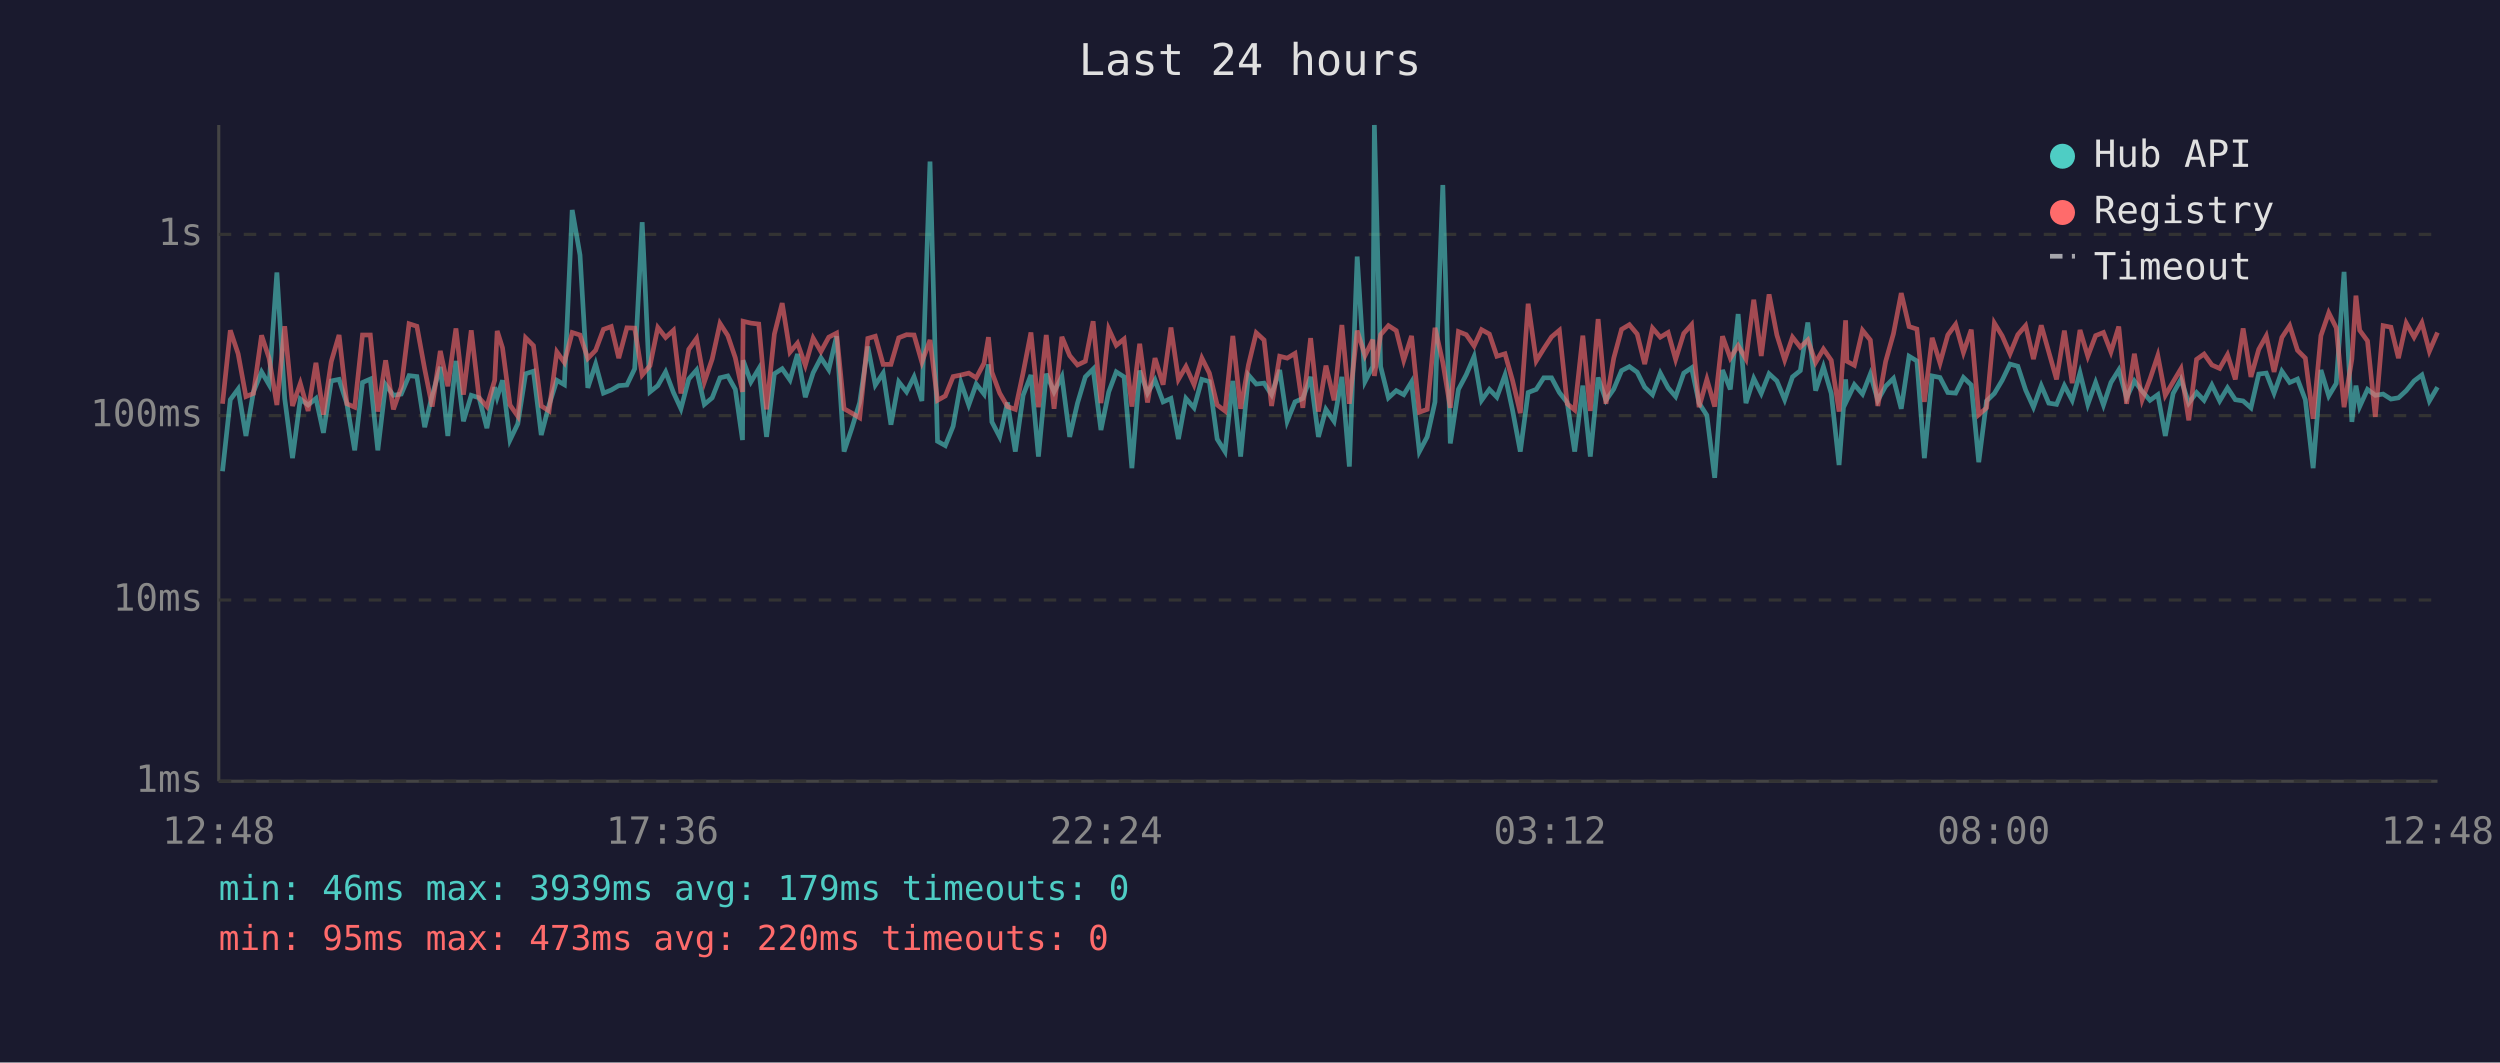
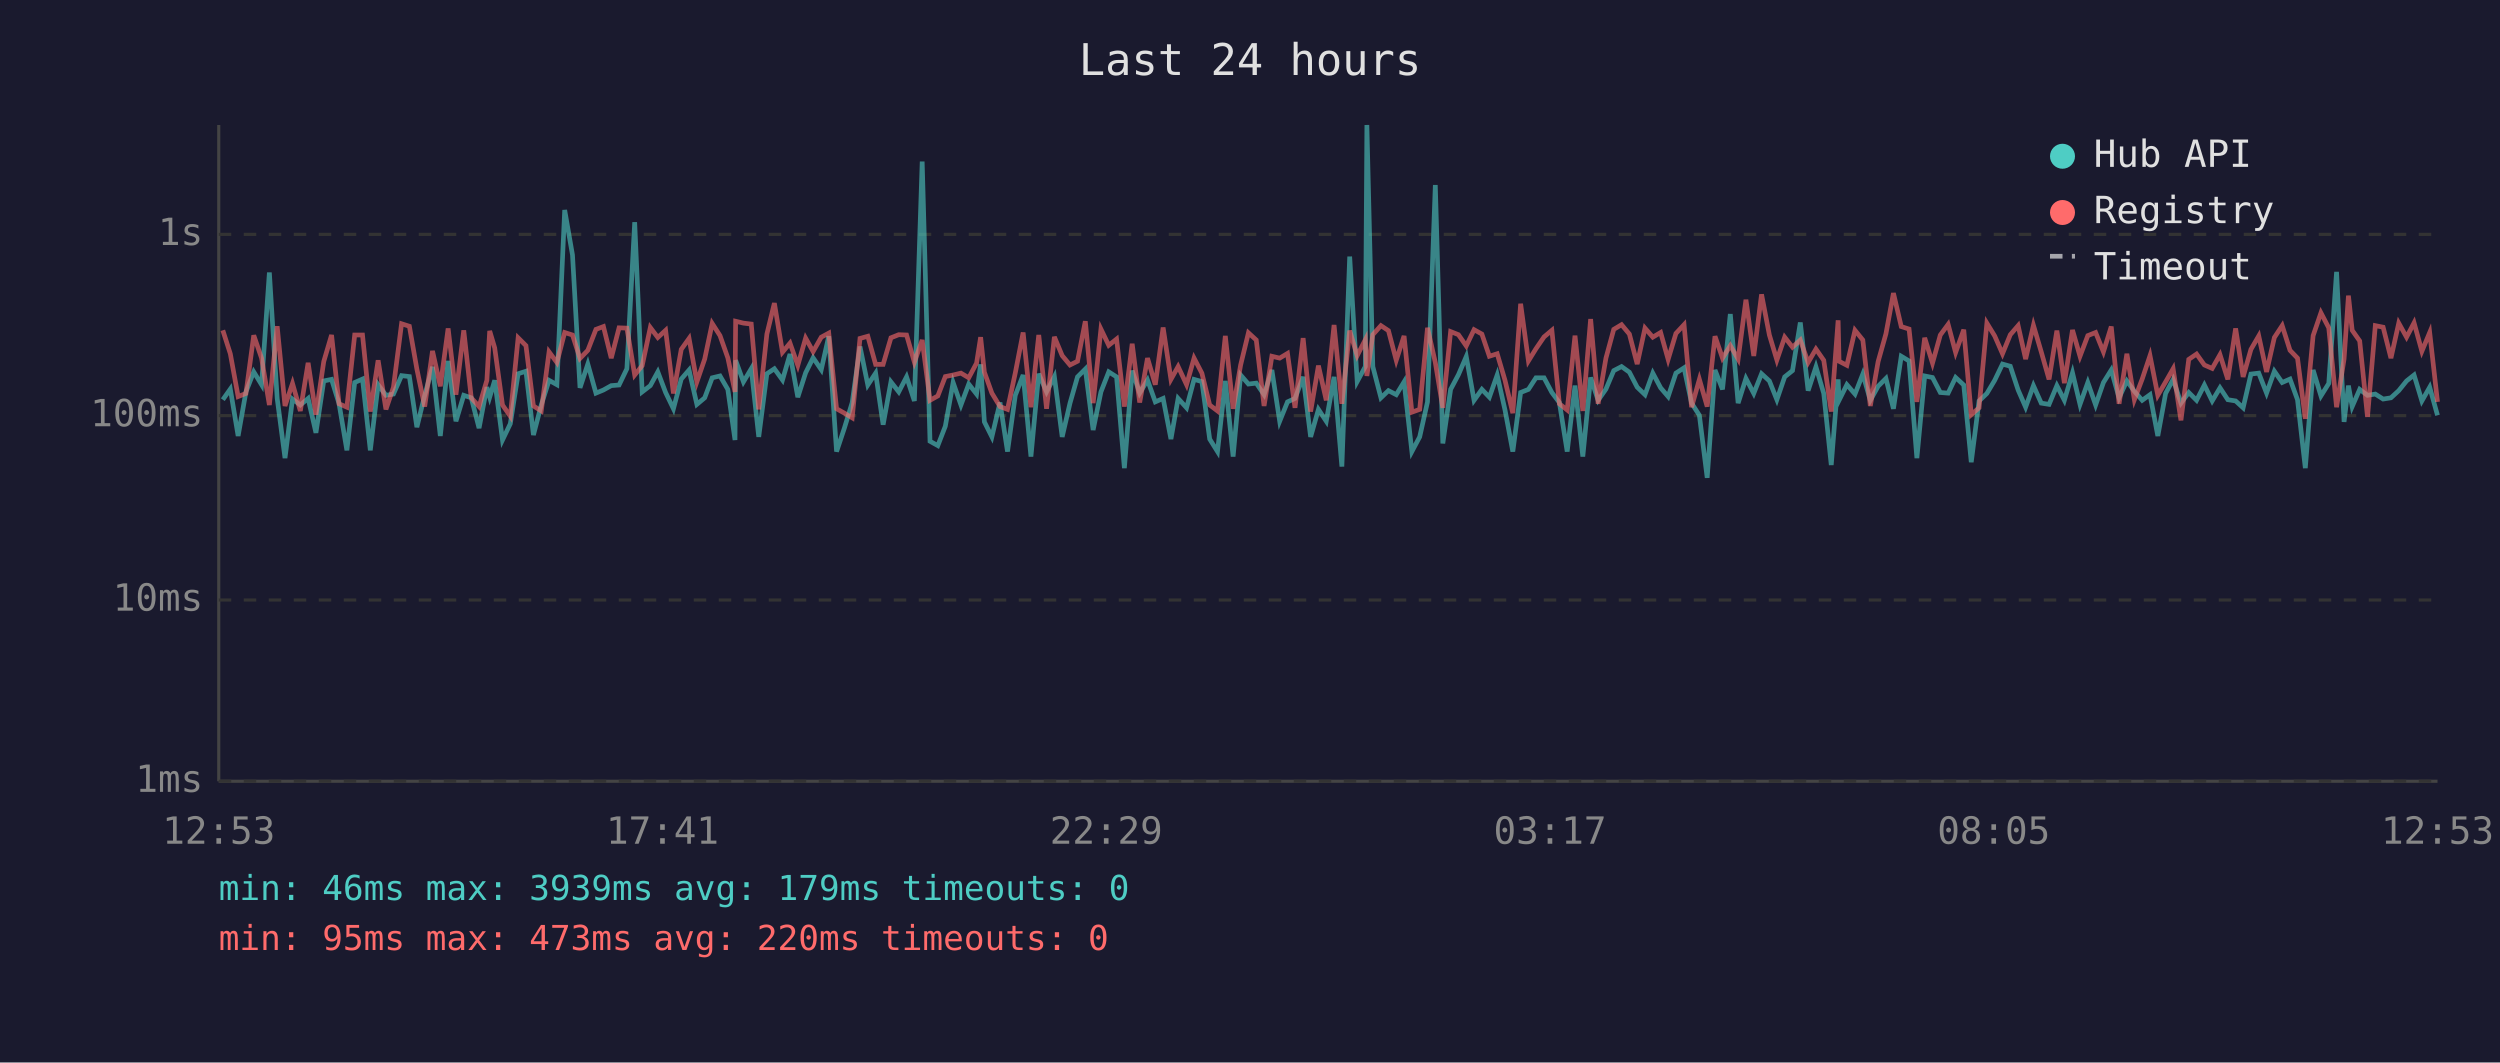
<svg xmlns="http://www.w3.org/2000/svg" viewBox="0 0 800 340" font-family="monospace" font-size="12">
  <rect width="800" height="340" fill="#1a1a2e" />
  <text x="400" y="24" fill="#e0e0e0" font-size="14" text-anchor="middle">Last 24 hours</text>
  <line x1="70" y1="40" x2="70" y2="250" stroke="#444" stroke-width="1" />
  <line x1="70" y1="250" x2="780" y2="250" stroke="#444" stroke-width="1" />
  <line x1="70" y1="250" x2="780" y2="250" stroke="#333" stroke-width="1" stroke-dasharray="4" />
  <text x="65" y="250" fill="#888" text-anchor="end" dominant-baseline="middle">1ms</text>
  <line x1="70" y1="192" x2="780" y2="192" stroke="#333" stroke-width="1" stroke-dasharray="4" />
  <text x="65" y="192" fill="#888" text-anchor="end" dominant-baseline="middle">10ms</text>
  <line x1="70" y1="133" x2="780" y2="133" stroke="#333" stroke-width="1" stroke-dasharray="4" />
  <text x="65" y="133" fill="#888" text-anchor="end" dominant-baseline="middle">100ms</text>
  <line x1="70" y1="75" x2="780" y2="75" stroke="#333" stroke-width="1" stroke-dasharray="4" />
  <text x="65" y="75" fill="#888" text-anchor="end" dominant-baseline="middle">1s</text>
-   <text x="70" y="270" fill="#888" text-anchor="middle">12:48</text>
-   <text x="212" y="270" fill="#888" text-anchor="middle">17:36</text>
-   <text x="354" y="270" fill="#888" text-anchor="middle">22:24</text>
-   <text x="496" y="270" fill="#888" text-anchor="middle">03:12</text>
-   <text x="638" y="270" fill="#888" text-anchor="middle">08:00</text>
-   <text x="780" y="270" fill="#888" text-anchor="middle">12:48</text>
-   <polyline points="71.2,150.8 73.7,127.9 76.2,124.5 78.7,139.5 81.1,125.4 83.7,119.0 86.1,123.1 88.6,87.2 91.1,127.5 93.6,146.6 96.1,127.7 98.6,129.6 101.1,127.5 103.5,138.5 106.0,121.9 108.5,121.4 111.0,129.2 113.5,144.1 116.0,122.4 118.5,121.3 120.9,144.1 123.4,123.1 125.9,126.5 128.4,126.1 130.9,120.2 133.4,120.5 135.9,136.7 138.3,126.5 140.9,117.4 143.3,139.5 145.9,115.5 148.3,134.8 150.8,126.5 153.3,127.3 155.8,137.0 158.3,123.9 159.1,127.1 160.8,121.7 163.2,140.8 165.7,135.6 168.2,119.6 170.7,118.8 173.2,139.2 175.7,129.6 178.2,121.7 180.6,123.1 183.1,67.2 185.6,81.6 188.1,124.1 190.6,116.5 193.1,125.8 195.6,124.8 198.0,123.4 200.6,123.2 203.1,118.0 205.5,71.1 208.0,125.4 210.5,123.4 213.0,119.0 215.5,125.6 217.9,130.8 220.4,121.3 222.9,118.4 225.4,129.4 227.9,127.3 230.4,120.9 232.9,120.3 235.3,124.6 237.6,140.8 237.8,115.3 240.3,122.2 242.8,118.0 245.3,139.8 247.8,119.6 250.3,118.0 252.8,121.6 255.2,113.3 257.7,127.1 260.2,119.3 262.7,114.5 265.2,118.3 267.7,107.6 270.1,144.5 272.6,137.0 275.1,128.8 277.7,110.9 280.1,123.2 282.6,119.4 285.1,135.9 287.6,122.2 290.1,125.4 292.5,120.6 295.0,128.3 297.6,51.7 300.0,141.2 302.5,142.6 305.0,136.4 307.5,122.4 310.0,129.6 312.4,122.9 314.9,126.1 316.3,116.6 317.4,135.0 319.9,139.8 322.4,128.8 324.9,144.5 327.4,126.5 329.9,120.0 332.3,146.1 334.8,119.6 337.3,125.4 339.8,120.5 342.3,139.8 344.8,129.0 347.3,120.6 349.8,118.1 352.3,137.6 354.8,125.4 357.2,119.0 359.7,120.6 362.2,149.8 364.7,118.6 367.2,125.8 369.6,121.6 372.2,128.6 374.7,127.5 377.1,140.5 379.5,127.5 382.1,130.5 384.6,121.4 387.0,122.1 389.5,140.5 392.0,144.5 394.5,121.9 397.0,146.1 399.5,120.0 402.0,122.9 404.5,122.6 406.9,126.3 409.5,118.4 411.9,134.8 414.4,128.6 416.9,127.5 419.4,120.6 421.9,139.8 424.3,131.0 426.9,134.8 429.4,120.6 431.8,149.3 434.3,82.1 436.8,122.1 439.3,117.3 439.8,40.0 441.8,117.3 444.3,127.3 446.8,125.0 449.2,126.3 451.7,122.2 454.2,144.5 456.7,139.8 459.2,128.6 461.7,59.2 464.1,141.9 466.7,124.6 469.2,119.9 471.7,114.1 474.1,128.1 476.6,124.6 479.0,127.1 481.6,120.0 484.0,131.2 486.5,144.5 489.0,125.6 491.6,124.6 494.0,120.9 496.5,120.9 499.0,125.6 501.5,128.8 503.9,144.5 506.5,123.4 508.9,146.1 511.4,120.8 513.9,128.1 516.4,124.5 518.9,118.6 521.4,117.3 523.9,119.1 526.3,123.9 528.8,126.3 531.3,119.4 533.8,124.1 536.2,126.9 538.8,119.4 541.3,117.7 543.7,129.0 546.2,132.9 548.7,152.9 551.2,118.4 553.7,124.6 556.2,100.5 558.7,129.0 561.2,121.1 563.6,125.9 566.1,119.6 568.6,121.9 571.1,127.9 573.6,120.6 576.1,118.6 578.5,103.2 581.0,125.0 583.5,117.4 586.0,125.9 588.5,148.8 590.6,121.4 591.0,128.1 593.4,123.1 596.0,126.1 598.5,119.7 600.9,128.1 603.4,123.6 605.9,121.1 608.4,130.8 610.9,114.0 613.4,115.5 615.8,146.6 618.3,120.3 620.8,120.8 623.3,125.6 625.8,125.8 628.3,120.8 630.8,123.2 633.2,147.9 635.7,128.3 638.2,125.9 640.7,121.7 643.2,116.5 645.7,117.2 648.2,124.8 650.7,130.3 653.2,123.4 655.6,129.0 658.1,129.4 660.6,123.4 663.1,128.1 665.6,119.3 668.1,129.4 670.6,122.4 673.1,129.6 675.5,122.4 678.0,118.4 680.5,127.3 683.0,121.9 685.5,125.2 688.0,128.1 690.5,126.3 692.9,139.5 695.4,125.9 697.9,121.4 700.4,129.0 702.9,125.6 705.3,128.1 707.8,123.2 710.3,128.3 712.8,124.1 715.3,127.9 717.8,128.3 720.3,130.5 722.8,119.7 725.2,119.4 727.7,125.8 730.2,118.8 732.7,122.4 735.2,121.3 737.7,127.9 740.2,149.8 742.7,118.4 745.2,126.7 747.6,122.7 750.1,87.0 752.6,135.0 753.9,123.4 755.1,130.1 757.6,124.6 760.1,126.5 762.6,126.1 765.1,127.7 767.5,127.3 770.0,125.0 772.5,121.9 775.0,120.0 777.4,128.3 780.0,123.9" fill="none" stroke="#4ecdc4" stroke-width="1.5" opacity="0.6" />
-   <polyline points="71.2,129.2 73.7,105.7 76.2,113.2 78.7,126.9 81.1,125.9 83.7,107.3 86.1,114.6 88.6,129.6 91.1,104.4 93.6,129.9 96.1,122.7 98.6,131.5 101.1,116.1 103.5,132.7 106.0,115.7 108.5,107.2 111.0,129.2 113.5,130.3 116.0,107.2 118.5,107.2 120.9,131.7 123.4,115.3 125.9,131.0 128.4,123.9 130.9,103.6 133.4,104.4 135.9,118.1 138.3,130.1 140.9,112.3 143.3,123.6 145.9,105.1 148.3,126.3 150.8,105.7 153.3,127.3 155.8,130.1 158.3,121.7 159.1,105.9 160.8,111.3 163.2,129.6 165.7,133.2 168.2,108.1 170.7,110.6 173.2,129.9 175.7,131.5 178.2,112.6 180.6,116.0 183.1,106.4 185.6,107.2 188.1,114.7 190.6,112.1 193.1,105.4 195.6,104.5 198.0,114.6 200.6,104.9 203.1,105.0 205.5,120.0 208.0,117.0 210.5,104.8 213.0,108.0 215.5,105.7 217.9,125.9 220.4,111.8 222.9,108.3 225.4,122.2 227.9,114.9 230.4,103.5 232.9,107.4 235.3,114.5 237.6,125.4 237.8,102.8 240.3,103.4 242.8,103.7 245.3,131.0 247.8,106.9 250.3,97.0 252.8,112.7 255.2,109.8 257.7,116.9 260.2,108.2 262.7,112.5 265.2,107.9 267.7,106.6 270.1,130.8 272.6,132.2 275.1,133.7 277.7,108.3 280.1,107.6 282.6,116.6 285.1,116.6 287.6,108.1 290.1,107.1 292.5,107.2 295.0,115.9 297.6,108.8 300.0,128.1 302.5,126.7 305.0,120.5 307.5,120.0 310.0,119.4 312.4,120.9 314.9,116.2 316.3,107.9 317.4,119.1 319.9,125.8 322.4,130.1 324.9,131.0 327.4,119.3 329.9,106.4 332.3,130.3 334.8,107.2 337.3,130.8 339.8,107.8 342.3,113.8 344.8,116.8 347.3,115.6 349.8,102.8 352.3,129.0 354.8,105.3 357.2,110.5 359.7,108.5 362.2,130.1 364.7,110.0 367.2,128.8 369.6,114.6 372.2,123.1 374.7,104.8 377.1,121.4 379.5,117.3 382.1,123.1 384.6,114.6 387.0,119.4 389.5,129.6 392.0,131.5 394.5,107.5 397.0,130.8 399.5,116.8 402.0,106.5 404.5,108.8 406.9,129.9 409.5,114.0 411.9,114.6 414.4,113.1 416.9,130.5 419.4,108.2 421.9,131.7 424.3,117.0 426.9,128.1 429.4,104.0 431.8,129.2 434.3,105.8 436.8,113.8 439.3,108.7 439.8,120.3 441.8,107.1 444.3,104.2 446.8,105.8 449.2,115.3 451.7,107.5 454.2,131.9 456.7,131.0 459.2,104.9 461.7,116.0 464.1,130.5 466.7,106.1 469.2,107.1 471.7,110.7 474.1,105.5 476.6,106.9 479.0,114.0 481.6,113.2 484.0,121.7 486.5,132.2 489.0,97.2 491.6,115.5 494.0,111.6 496.5,107.8 499.0,105.7 501.5,129.2 503.9,131.2 506.5,107.4 508.9,131.5 511.4,102.1 513.9,129.2 516.4,114.6 518.9,105.4 521.4,103.9 523.9,106.9 526.3,116.5 528.8,105.0 531.3,107.9 533.8,106.4 536.2,115.0 538.8,106.7 541.3,103.9 543.7,130.3 546.2,121.4 548.7,130.1 551.2,107.6 553.7,114.6 556.2,110.6 558.7,114.9 561.2,95.9 563.6,113.9 566.1,94.2 568.6,107.2 571.1,115.2 573.6,107.9 576.1,111.1 578.5,108.8 581.0,116.0 583.5,111.7 586.0,115.3 588.5,131.7 590.6,102.5 591.0,115.6 593.4,116.9 596.0,105.7 598.5,108.8 600.9,129.9 603.4,115.7 605.9,106.8 608.4,93.8 610.9,104.5 613.4,105.3 615.8,128.6 618.3,108.1 620.8,116.2 623.3,107.2 625.8,103.8 628.3,112.8 630.8,105.5 633.2,132.7 635.7,130.5 638.2,103.4 640.7,107.5 643.2,113.2 645.7,107.1 648.2,104.2 650.7,114.9 653.2,104.1 655.6,112.6 658.1,121.4 660.6,105.8 663.1,122.6 665.6,105.6 668.1,114.0 670.6,107.4 673.1,106.4 675.5,112.6 678.0,104.5 680.5,129.2 683.0,113.2 685.5,127.9 688.0,121.3 690.5,113.8 692.9,126.5 695.4,122.2 697.9,118.0 700.4,134.5 702.9,115.0 705.3,113.3 707.8,116.8 710.3,117.9 712.8,113.5 715.3,121.4 717.8,105.1 720.3,120.6 722.8,111.8 725.2,107.5 727.7,119.0 730.2,108.0 732.7,104.2 735.2,112.1 737.7,114.6 740.2,134.0 742.7,107.4 745.2,100.1 747.6,104.9 750.1,130.3 752.6,114.9 753.9,94.6 755.1,105.7 757.6,109.1 760.1,133.4 762.6,104.2 765.1,104.7 767.5,114.6 770.0,103.4 772.5,107.9 775.0,103.3 777.4,112.4 780.0,106.4" fill="none" stroke="#ff6b6b" stroke-width="1.5" opacity="0.6" />
+   <text x="70" y="270" fill="#888" text-anchor="middle">12:53</text>
+   <text x="212" y="270" fill="#888" text-anchor="middle">17:41</text>
+   <text x="354" y="270" fill="#888" text-anchor="middle">22:29</text>
+   <text x="496" y="270" fill="#888" text-anchor="middle">03:17</text>
+   <text x="638" y="270" fill="#888" text-anchor="middle">08:05</text>
+   <text x="780" y="270" fill="#888" text-anchor="middle">12:53</text>
+   <polyline points="71.3,127.9 73.7,124.5 76.2,139.5 78.7,125.4 81.2,119.0 83.7,123.1 86.2,87.2 88.7,127.5 91.2,146.6 93.6,127.7 96.1,129.6 98.6,127.5 101.1,138.5 103.6,121.9 106.1,121.4 108.5,129.2 111.0,144.1 113.5,122.4 116.0,121.3 118.5,144.1 121.0,123.1 123.5,126.5 125.9,126.1 128.5,120.2 131.0,120.5 133.4,136.7 135.9,126.5 138.4,117.4 140.9,139.5 143.4,115.5 145.9,134.8 148.4,126.5 150.8,127.3 153.3,137.0 155.8,123.9 156.7,127.1 158.3,121.7 160.8,140.8 163.3,135.6 165.8,119.6 168.3,118.8 170.7,139.2 173.2,129.6 175.7,121.7 178.2,123.1 180.7,67.2 183.2,81.6 185.6,124.1 188.1,116.5 190.7,125.8 193.1,124.8 195.6,123.4 198.1,123.2 200.6,118.0 203.1,71.1 205.5,125.4 208.1,123.4 210.5,119.0 213.0,125.6 215.5,130.8 218.0,121.3 220.5,118.4 223.0,129.4 225.5,127.3 227.9,120.9 230.4,120.3 232.9,124.6 235.2,140.8 235.4,115.3 237.9,122.2 240.4,118.0 242.8,139.8 245.4,119.6 247.8,118.0 250.4,121.6 252.8,113.3 255.3,127.1 257.8,119.3 260.2,114.5 262.8,118.3 265.2,107.6 267.7,144.5 270.2,137.0 272.7,128.8 275.2,110.9 277.7,123.2 280.2,119.4 282.6,135.9 285.1,122.2 287.6,125.4 290.1,120.6 292.6,128.3 295.1,51.7 297.6,141.2 300.1,142.6 302.5,136.4 305.0,122.4 307.5,129.6 310.0,122.9 312.5,126.1 313.8,116.6 315.0,135.0 317.4,139.8 320.0,128.8 322.4,144.5 324.9,126.5 327.4,120.0 329.9,146.1 332.4,119.6 334.9,125.4 337.4,120.5 339.9,139.8 342.4,129.0 344.8,120.6 347.3,118.1 349.8,137.6 352.3,125.4 354.8,119.0 357.3,120.6 359.8,149.8 362.3,118.6 364.7,125.8 367.2,121.6 369.7,128.6 372.2,127.5 374.7,140.5 377.0,127.5 379.7,130.5 382.1,121.4 384.6,122.1 387.1,140.5 389.6,144.5 392.1,121.9 394.6,146.1 397.0,120.0 399.5,122.9 402.0,122.6 404.5,126.3 407.0,118.4 409.5,134.8 412.0,128.6 414.4,127.5 417.0,120.6 419.4,139.8 421.9,131.0 424.4,134.8 426.9,120.6 429.4,149.3 431.9,82.1 434.3,122.1 436.9,117.3 437.4,40.0 439.3,117.3 441.9,127.3 444.3,125.0 446.8,126.3 449.3,122.2 451.8,144.5 454.3,139.8 456.8,128.6 459.3,59.2 461.7,141.9 464.2,124.6 466.7,119.9 469.2,114.1 471.7,128.1 474.2,124.6 476.6,127.1 479.1,120.0 481.6,131.2 484.1,144.5 486.6,125.6 489.1,124.6 491.5,120.9 494.1,120.9 496.6,125.6 499.0,128.8 501.5,144.5 504.0,123.4 506.5,146.1 509.0,120.8 511.4,128.1 513.9,124.5 516.4,118.6 518.9,117.3 521.4,119.1 523.9,123.9 526.4,126.3 528.9,119.4 531.4,124.1 533.8,126.9 536.3,119.4 538.9,117.7 541.3,129.0 543.8,132.9 546.3,152.9 548.8,118.4 551.2,124.6 553.7,100.5 556.2,129.0 558.7,121.1 561.2,125.9 563.7,119.6 566.2,121.9 568.6,127.9 571.1,120.6 573.6,118.6 576.1,103.2 578.6,125.0 581.1,117.4 583.6,125.9 586.0,148.8 588.2,121.4 588.5,128.1 591.0,123.1 593.6,126.1 596.1,119.7 598.5,128.1 601.0,123.6 603.5,121.1 605.9,130.8 608.4,114.0 610.9,115.5 613.4,146.6 615.9,120.3 618.4,120.8 620.9,125.6 623.4,125.8 625.8,120.8 628.4,123.2 630.8,147.9 633.3,128.3 635.8,125.9 638.3,121.7 640.8,116.5 643.3,117.2 645.8,124.8 648.2,130.3 650.7,123.4 653.2,129.0 655.7,129.4 658.2,123.4 660.6,128.1 663.2,119.3 665.6,129.4 668.1,122.4 670.6,129.6 673.1,122.4 675.6,118.4 678.1,127.3 680.6,121.9 683.0,125.2 685.5,128.1 688.0,126.3 690.5,139.5 693.0,125.9 695.4,121.4 697.9,129.0 700.4,125.6 702.9,128.1 705.4,123.2 707.9,128.3 710.4,124.1 712.9,127.9 715.4,128.3 717.8,130.5 720.3,119.7 722.8,119.4 725.3,125.8 727.8,118.8 730.3,122.4 732.8,121.3 735.2,127.9 737.7,149.8 740.2,118.4 742.7,126.7 745.2,122.7 747.7,87.0 750.1,135.0 751.5,123.4 752.7,130.1 755.1,124.6 757.6,126.5 760.1,126.1 762.6,127.7 765.1,127.3 767.6,125.0 770.1,121.9 772.5,120.0 775.0,128.3 777.5,123.9 780.0,132.9" fill="none" stroke="#4ecdc4" stroke-width="1.5" opacity="0.6" />
+   <polyline points="71.3,105.7 73.7,113.2 76.2,126.9 78.7,125.9 81.2,107.3 83.7,114.6 86.2,129.6 88.7,104.4 91.2,129.9 93.6,122.7 96.1,131.5 98.6,116.1 101.1,132.7 103.6,115.7 106.1,107.2 108.5,129.2 111.0,130.3 113.5,107.2 116.0,107.2 118.5,131.7 121.0,115.3 123.5,131.0 125.9,123.9 128.5,103.6 131.0,104.4 133.4,118.1 135.9,130.1 138.4,112.3 140.9,123.6 143.4,105.1 145.9,126.3 148.4,105.7 150.8,127.3 153.3,130.1 155.8,121.7 156.7,105.9 158.3,111.3 160.8,129.6 163.3,133.2 165.8,108.1 168.3,110.6 170.7,129.9 173.2,131.5 175.7,112.6 178.2,116.0 180.7,106.4 183.2,107.2 185.6,114.7 188.1,112.1 190.7,105.4 193.1,104.5 195.6,114.6 198.1,104.9 200.6,105.0 203.1,120.0 205.5,117.0 208.1,104.8 210.5,108.0 213.0,105.7 215.5,125.9 218.0,111.8 220.5,108.3 223.0,122.2 225.5,114.9 227.9,103.5 230.4,107.4 232.9,114.5 235.2,125.4 235.4,102.8 237.9,103.4 240.4,103.7 242.8,131.0 245.4,106.9 247.8,97.0 250.4,112.7 252.8,109.8 255.3,116.9 257.8,108.2 260.2,112.5 262.8,107.9 265.2,106.6 267.7,130.8 270.2,132.2 272.7,133.7 275.2,108.3 277.7,107.6 280.2,116.6 282.6,116.6 285.1,108.1 287.6,107.1 290.1,107.2 292.6,115.9 295.1,108.8 297.6,128.1 300.1,126.7 302.5,120.5 305.0,120.0 307.5,119.4 310.0,120.9 312.5,116.2 313.8,107.9 315.0,119.1 317.4,125.8 320.0,130.1 322.4,131.0 324.9,119.3 327.4,106.4 329.9,130.3 332.4,107.2 334.9,130.8 337.4,107.8 339.9,113.8 342.4,116.8 344.8,115.6 347.3,102.8 349.8,129.0 352.3,105.3 354.8,110.5 357.3,108.5 359.8,130.1 362.3,110.0 364.7,128.8 367.2,114.6 369.7,123.1 372.2,104.8 374.7,121.4 377.0,117.3 379.7,123.1 382.1,114.6 384.6,119.4 387.1,129.6 389.6,131.5 392.1,107.5 394.6,130.8 397.0,116.8 399.5,106.5 402.0,108.8 404.5,129.9 407.0,114.0 409.5,114.6 412.0,113.1 414.4,130.5 417.0,108.2 419.4,131.7 421.9,117.0 424.4,128.1 426.9,104.0 429.4,129.2 431.9,105.8 434.3,113.8 436.9,108.7 437.4,120.3 439.3,107.1 441.9,104.2 444.3,105.8 446.8,115.3 449.3,107.5 451.8,131.9 454.3,131.0 456.8,104.9 459.3,116.0 461.7,130.5 464.2,106.1 466.7,107.1 469.2,110.7 471.7,105.5 474.2,106.9 476.6,114.0 479.1,113.2 481.6,121.7 484.1,132.2 486.6,97.2 489.1,115.5 491.5,111.6 494.1,107.8 496.6,105.7 499.0,129.2 501.5,131.2 504.0,107.4 506.5,131.5 509.0,102.1 511.4,129.2 513.9,114.6 516.4,105.4 518.9,103.9 521.4,106.9 523.9,116.5 526.4,105.0 528.9,107.9 531.4,106.4 533.8,115.0 536.3,106.7 538.9,103.9 541.3,130.3 543.8,121.4 546.3,130.1 548.8,107.6 551.2,114.6 553.7,110.6 556.2,114.9 558.7,95.9 561.2,113.9 563.7,94.2 566.2,107.2 568.6,115.2 571.1,107.9 573.6,111.1 576.1,108.8 578.6,116.0 581.1,111.7 583.6,115.3 586.0,131.7 588.2,102.5 588.5,115.6 591.0,116.9 593.6,105.7 596.1,108.8 598.5,129.9 601.0,115.7 603.5,106.8 605.9,93.8 608.4,104.5 610.9,105.3 613.4,128.6 615.9,108.1 618.4,116.2 620.9,107.2 623.4,103.8 625.8,112.8 628.4,105.5 630.8,132.7 633.3,130.5 635.8,103.4 638.3,107.5 640.8,113.2 643.3,107.1 645.8,104.2 648.2,114.9 650.7,104.1 653.2,112.6 655.7,121.4 658.2,105.8 660.6,122.6 663.2,105.6 665.6,114.0 668.1,107.4 670.6,106.4 673.1,112.6 675.6,104.5 678.1,129.2 680.6,113.2 683.0,127.9 685.5,121.3 688.0,113.8 690.5,126.5 693.0,122.2 695.4,118.0 697.9,134.5 700.4,115.0 702.9,113.3 705.4,116.8 707.9,117.9 710.4,113.5 712.9,121.4 715.4,105.1 717.8,120.6 720.3,111.8 722.8,107.5 725.3,119.0 727.8,108.0 730.3,104.2 732.8,112.1 735.2,114.6 737.7,134.0 740.2,107.4 742.7,100.1 745.2,104.9 747.7,130.3 750.1,114.9 751.5,94.6 752.7,105.7 755.1,109.1 757.6,133.4 760.1,104.2 762.6,104.7 765.1,114.6 767.6,103.4 770.1,107.9 772.5,103.3 775.0,112.4 777.5,106.4 780.0,128.6" fill="none" stroke="#ff6b6b" stroke-width="1.5" opacity="0.6" />
  <circle cx="660" cy="50" r="4" fill="#4ecdc4" />
  <text x="670" y="50" fill="#e0e0e0" dominant-baseline="middle">Hub API</text>
  <circle cx="660" cy="68" r="4" fill="#ff6b6b" />
  <text x="670" y="68" fill="#e0e0e0" dominant-baseline="middle">Registry</text>
  <line x1="656" y1="82" x2="664" y2="82" stroke="#e0e0e0" stroke-width="1.5" stroke-dasharray="4,3" opacity="0.7" />
  <text x="670" y="86" fill="#e0e0e0" dominant-baseline="middle">Timeout</text>
  <text x="70" y="288" fill="#4ecdc4" font-size="11">min: 46ms  max: 3939ms  avg: 179ms  timeouts: 0</text>
  <text x="70" y="304" fill="#ff6b6b" font-size="11">min: 95ms  max: 473ms  avg: 220ms  timeouts: 0</text>
</svg>
